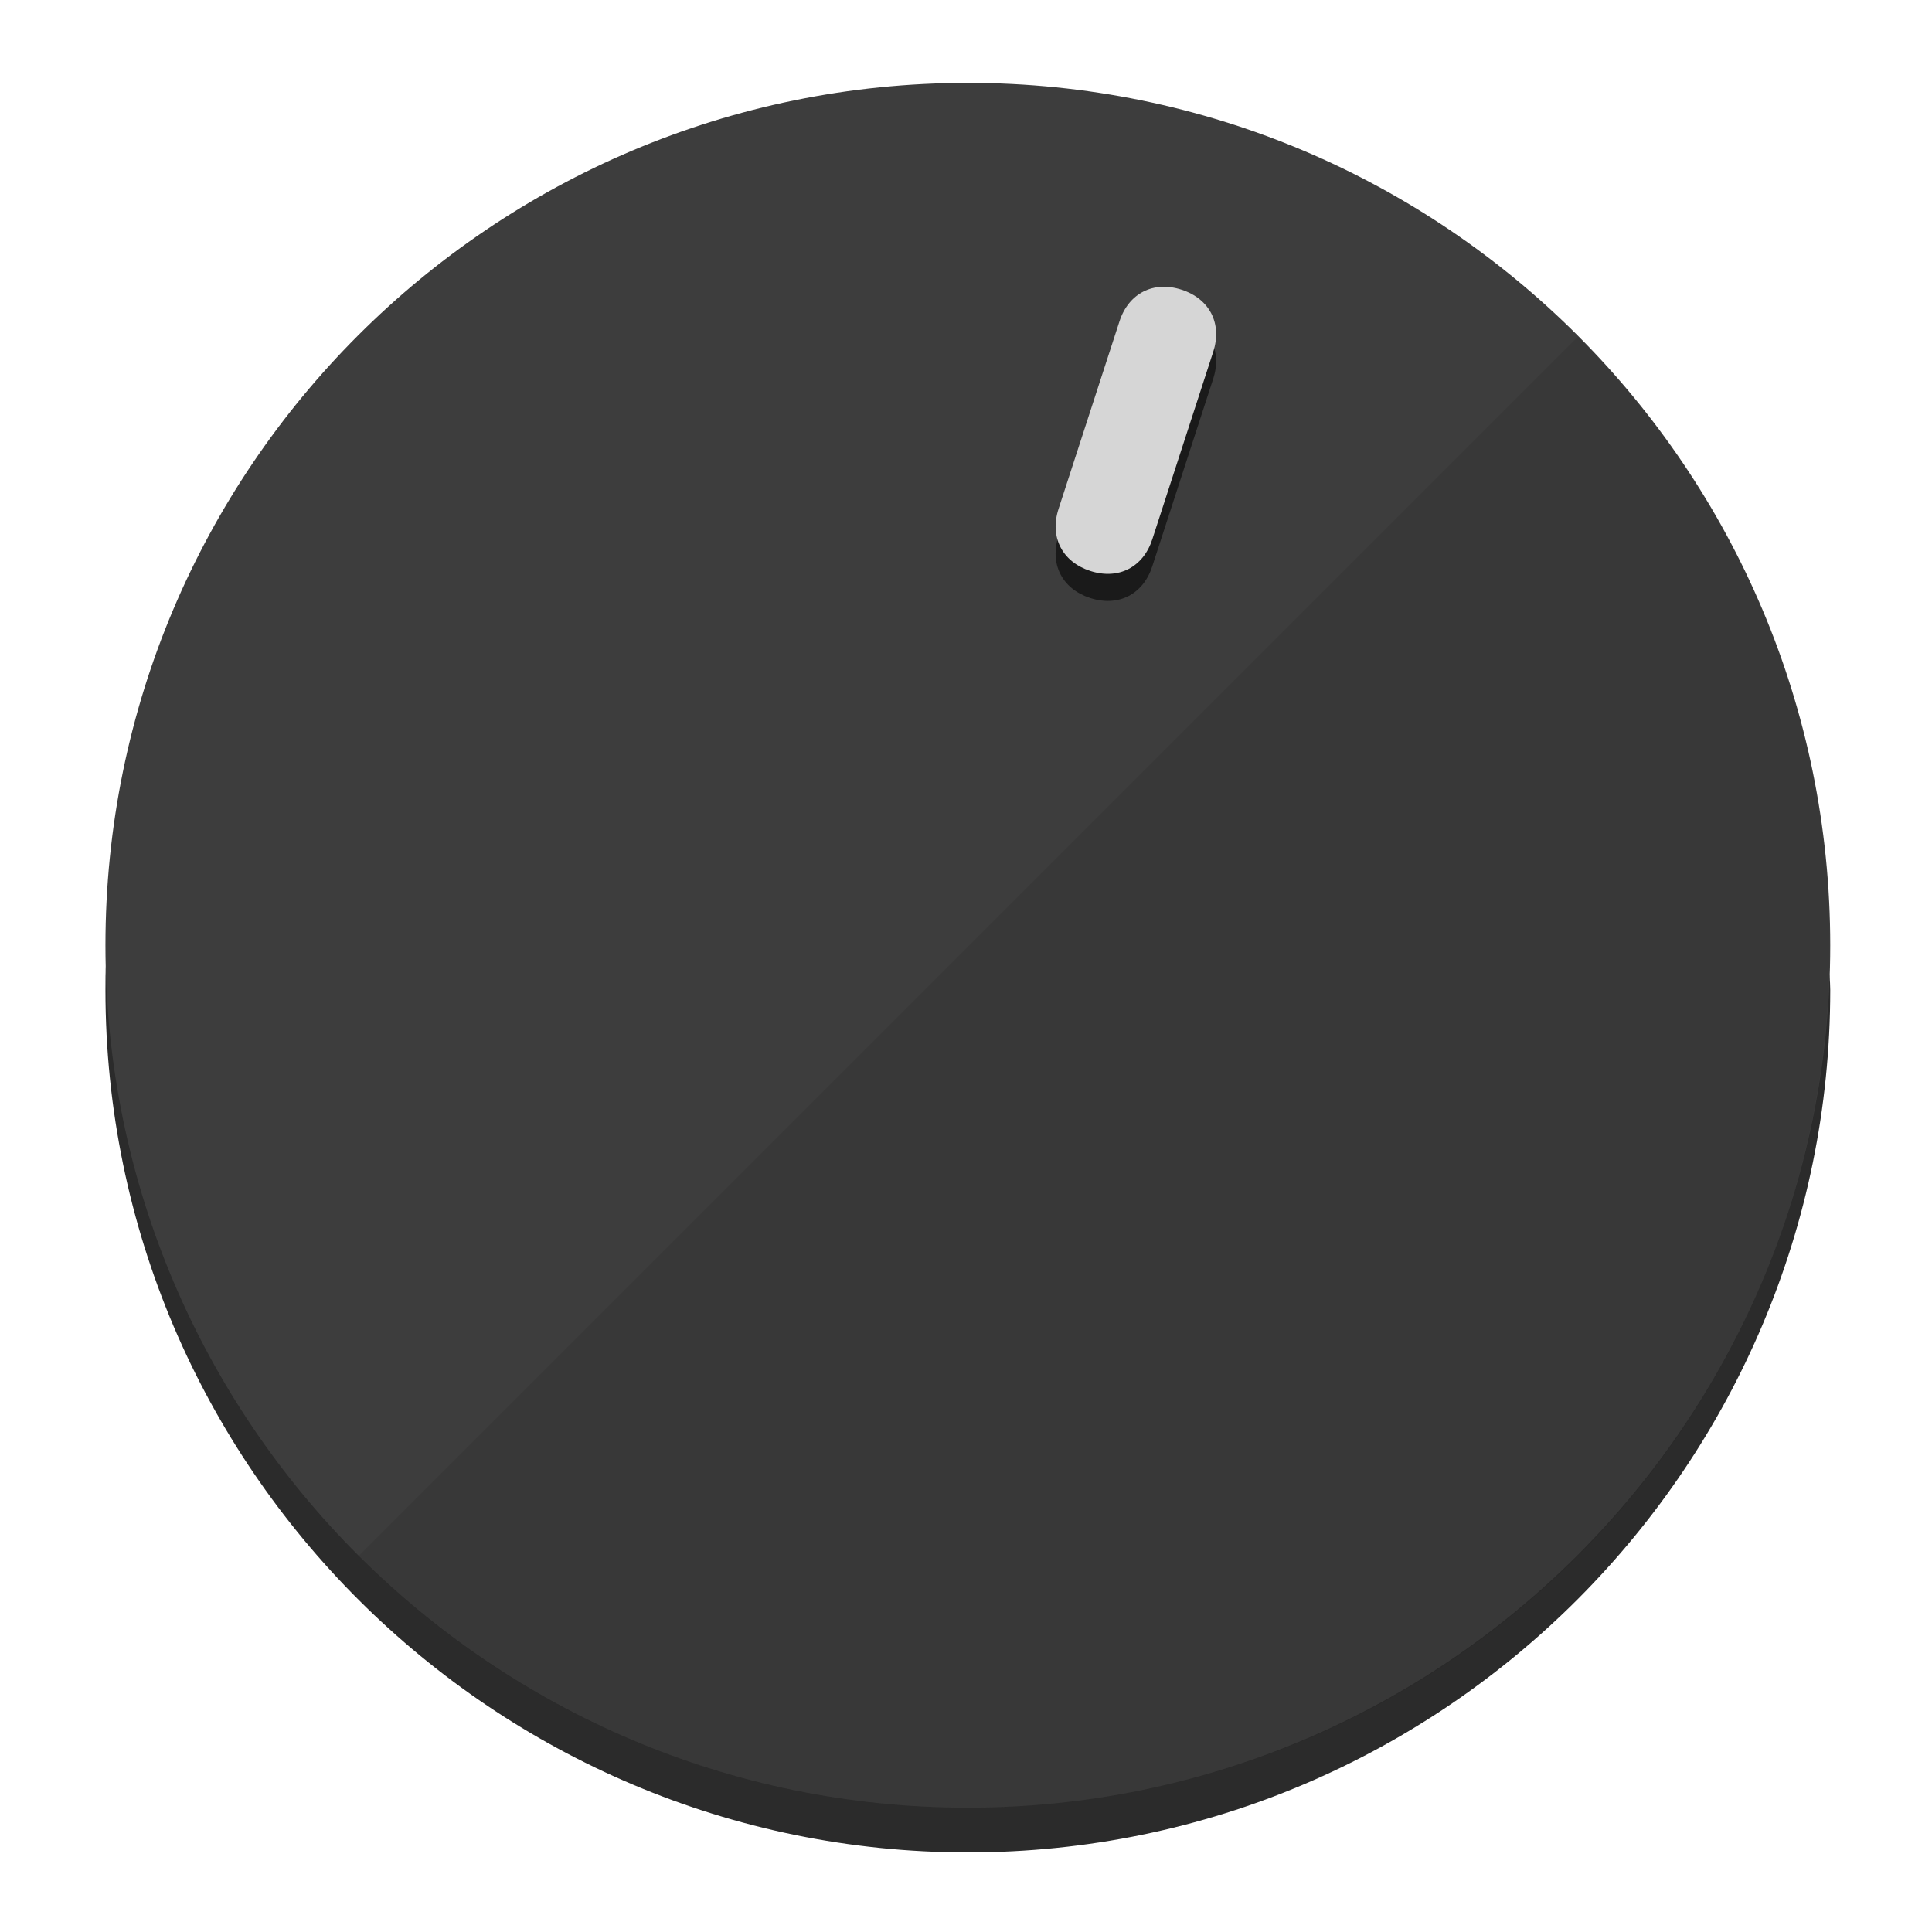
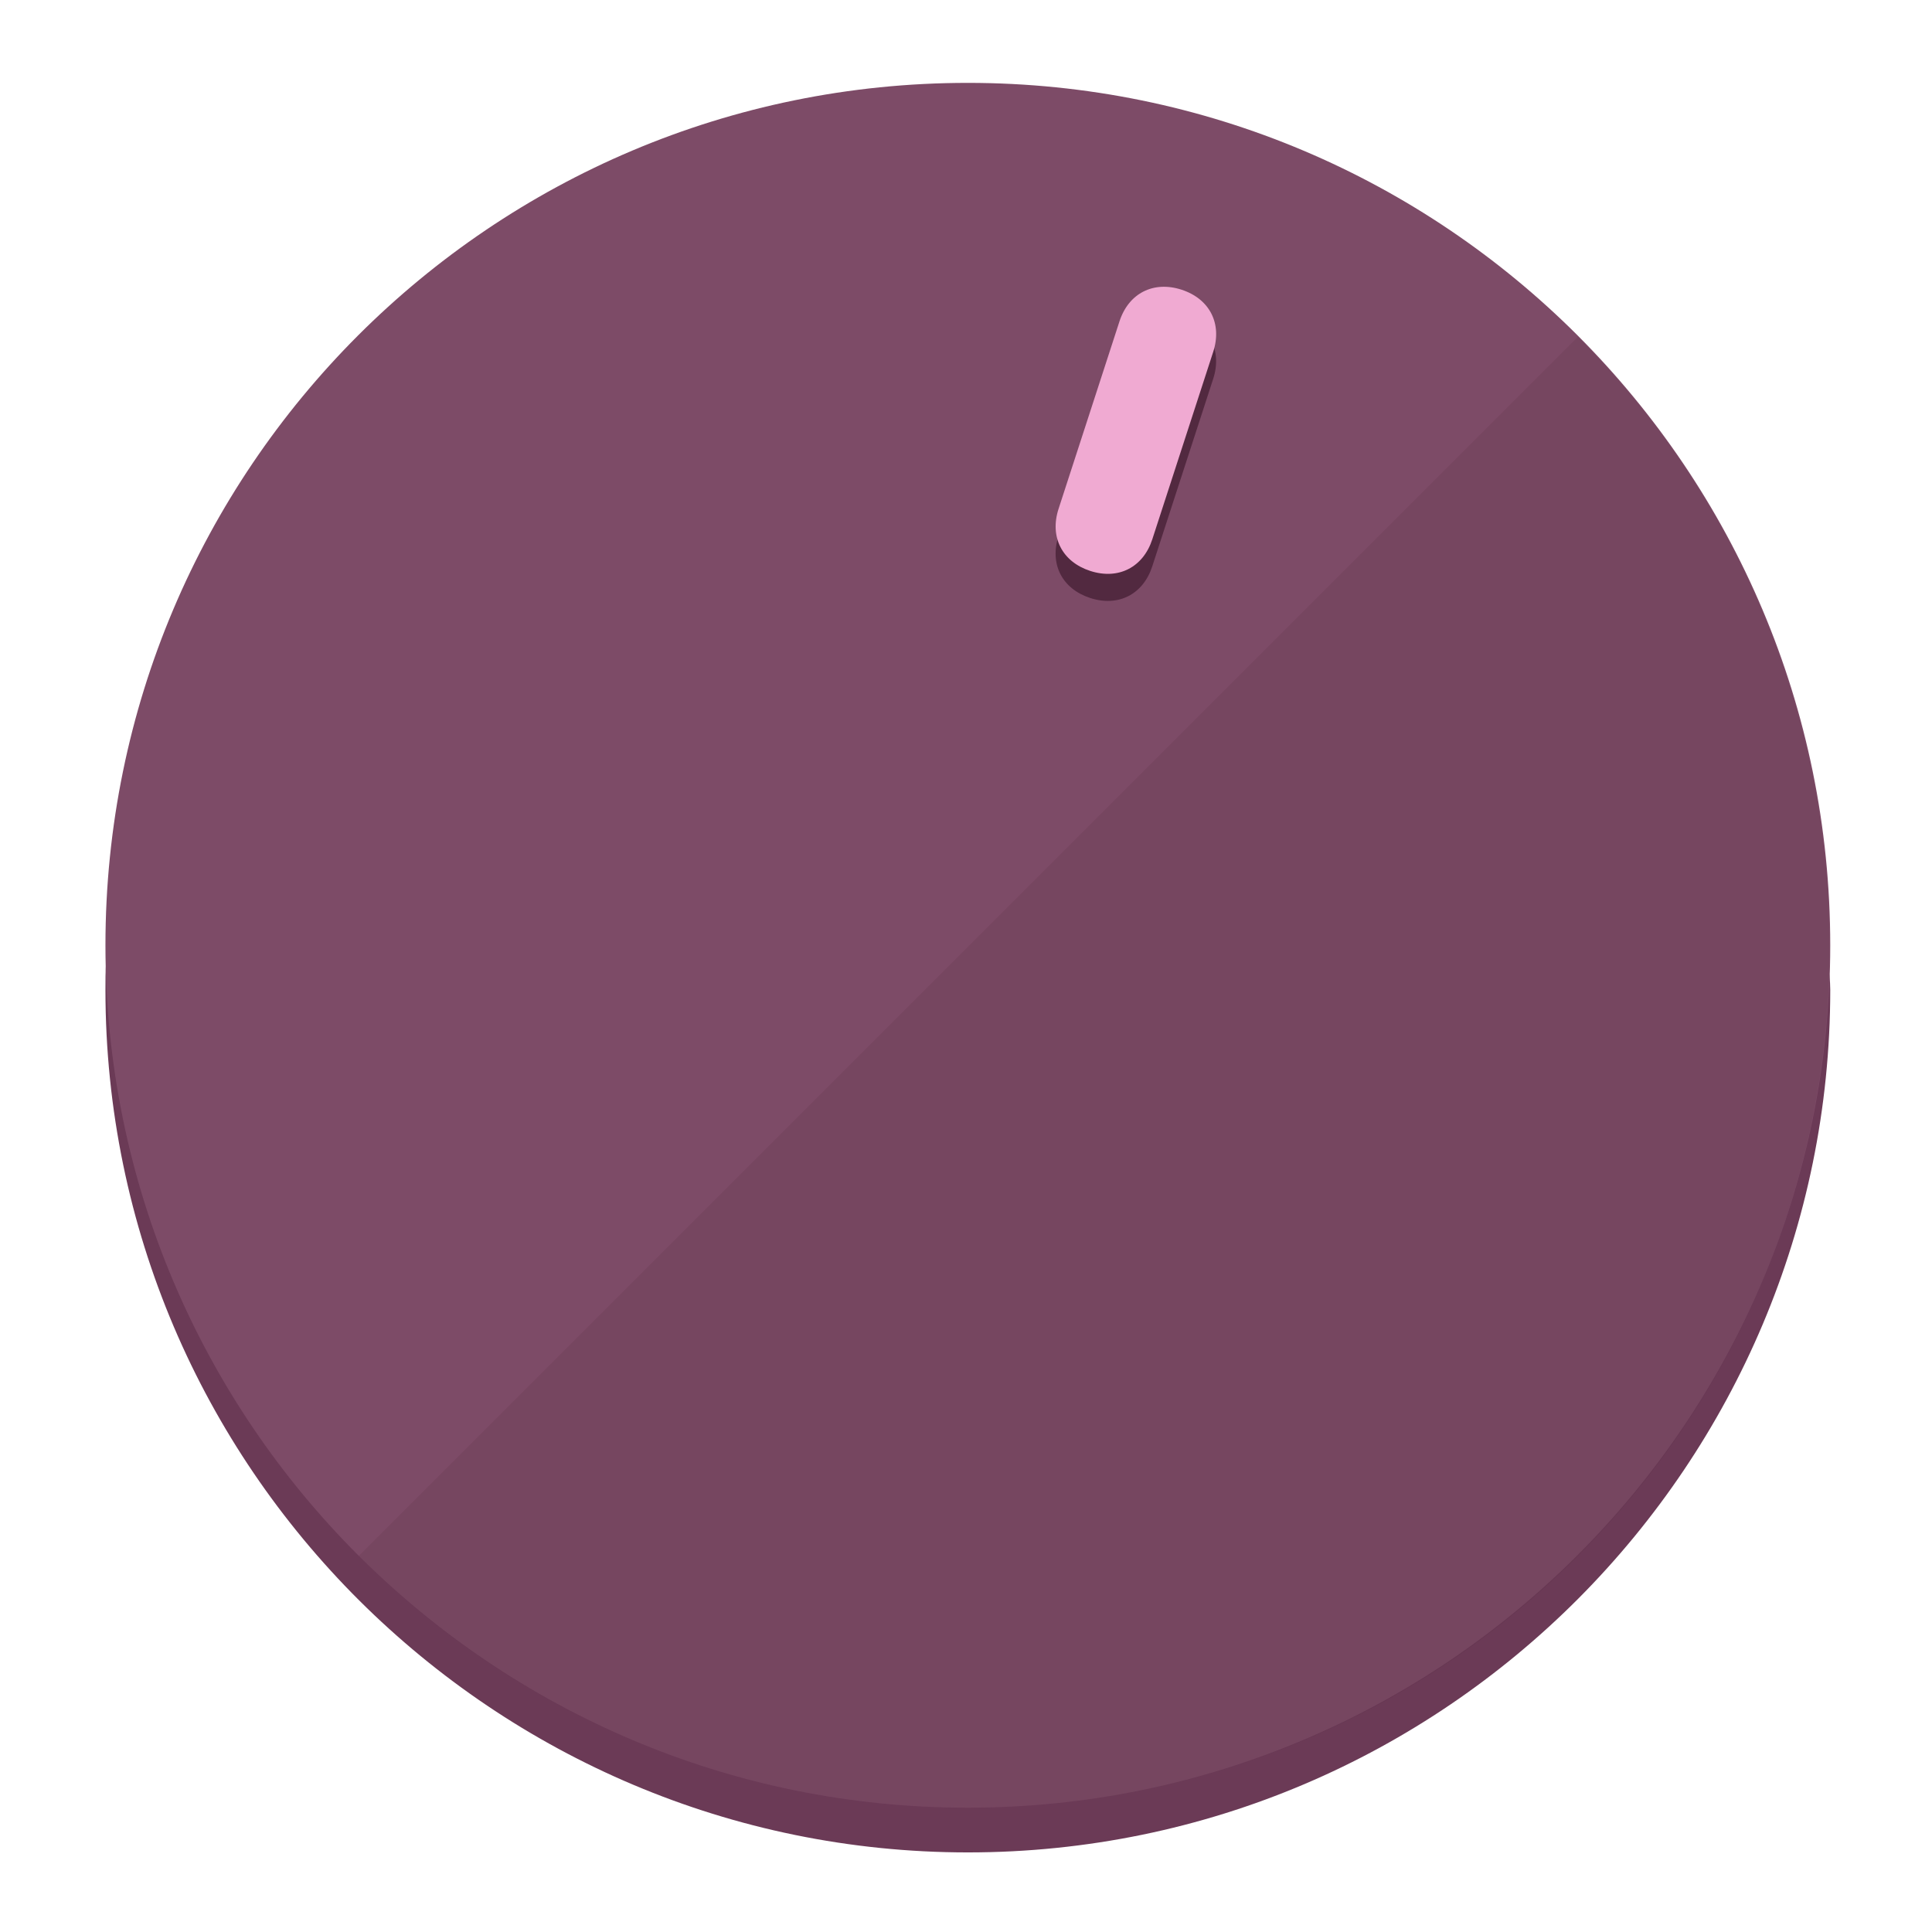
<svg xmlns="http://www.w3.org/2000/svg" height="120px" width="120px" version="1.1" id="Layer_1" viewBox="0 0 496.8 496.8" xml:space="preserve">
  <defs id="defs23" />
  <g id="g3158">
-     <path style="display:inline;fill:#2B2B2B;fill-opacity:1;stroke-width:1.584" d="m 248.875,445.92 c 116.582,0 212.89,-91.238 220.493,-205.286 0,5.069 1.267,8.87 1.267,13.939 0,121.651 -98.842,221.76 -221.76,221.76 -121.651,0 -221.76,-98.842 -221.76,-221.76 0,-5.069 0,-8.87 1.267,-13.939 7.603,114.048 103.91,205.286 220.493,205.286 z" id="path8" />
-     <circle style="display:inline;fill:#3D3D3D;fill-opacity:1;stroke-width:1.584" cx="248.875" cy="243.071" r="221.76" id="circle12" />
-     <path style="display:inline;fill:#1A1A1A;fill-opacity:0.154;stroke-width:1.587" d="m 405.744,86.606 c 86.308,86.308 86.308,227.193 0,313.5 -86.308,86.308 -227.193,86.308 -313.5,0" id="path14" />
+     <path style="display:inline;fill:#6B3A56;fill-opacity:1;stroke-width:1.584" d="m 248.875,445.92 c 116.582,0 212.89,-91.238 220.493,-205.286 0,5.069 1.267,8.87 1.267,13.939 0,121.651 -98.842,221.76 -221.76,221.76 -121.651,0 -221.76,-98.842 -221.76,-221.76 0,-5.069 0,-8.87 1.267,-13.939 7.603,114.048 103.91,205.286 220.493,205.286 z" id="path8" />
+     <circle style="display:inline;fill:#7D4B67;fill-opacity:1;stroke-width:1.584" cx="248.875" cy="243.071" r="221.76" id="circle12" />
+     <path style="display:inline;fill:#522940;fill-opacity:0.154;stroke-width:1.587" d="m 405.744,86.606 c 86.308,86.308 86.308,227.193 0,313.5 -86.308,86.308 -227.193,86.308 -313.5,0" id="path14" />
  </g>
  <g id="g3198">
    <circle style="display:none;fill:#000000;fill-opacity:0;stroke-width:1.584" cx="311.577" cy="154.88" r="221.76" id="circle12-3" transform="rotate(18)" />
-     <path style="display:inline;fill:#1A1A1A;fill-opacity:1;stroke-width:1.584" d="m 296.298,145.631 c -2.35,7.231 -8.737,10.485 -15.968,8.136 v 0 c -7.231,-2.35 -10.485,-8.737 -8.136,-15.968 l 15.663,-48.207 c 2.35,-7.231 8.737,-10.485 15.968,-8.136 v 0 c 7.231,2.349 10.485,8.737 8.136,15.968 z" id="path3789" />
-     <path style="display:inline;fill:#D6D6D6;stroke-width:1.584" d="m 296.308,138.672 c -2.35,7.231 -8.737,10.485 -15.968,8.136 v 0 c -7.231,-2.349 -10.485,-8.737 -8.136,-15.968 l 15.663,-48.207 c 2.35,-7.231 8.737,-10.485 15.968,-8.136 v 0 c 7.231,2.35 10.485,8.737 8.136,15.968 z" id="path915" />
+     <path style="display:inline;fill:#522940;fill-opacity:1;stroke-width:1.584" d="m 296.298,145.631 c -2.35,7.231 -8.737,10.485 -15.968,8.136 v 0 c -7.231,-2.35 -10.485,-8.737 -8.136,-15.968 l 15.663,-48.207 c 2.35,-7.231 8.737,-10.485 15.968,-8.136 v 0 c 7.231,2.349 10.485,8.737 8.136,15.968 z" id="path3789" />
+     <path style="display:inline;fill:#F0AAD2;stroke-width:1.584" d="m 296.308,138.672 c -2.35,7.231 -8.737,10.485 -15.968,8.136 v 0 c -7.231,-2.349 -10.485,-8.737 -8.136,-15.968 l 15.663,-48.207 c 2.35,-7.231 8.737,-10.485 15.968,-8.136 v 0 c 7.231,2.35 10.485,8.737 8.136,15.968 z" id="path915" />
  </g>
</svg>
